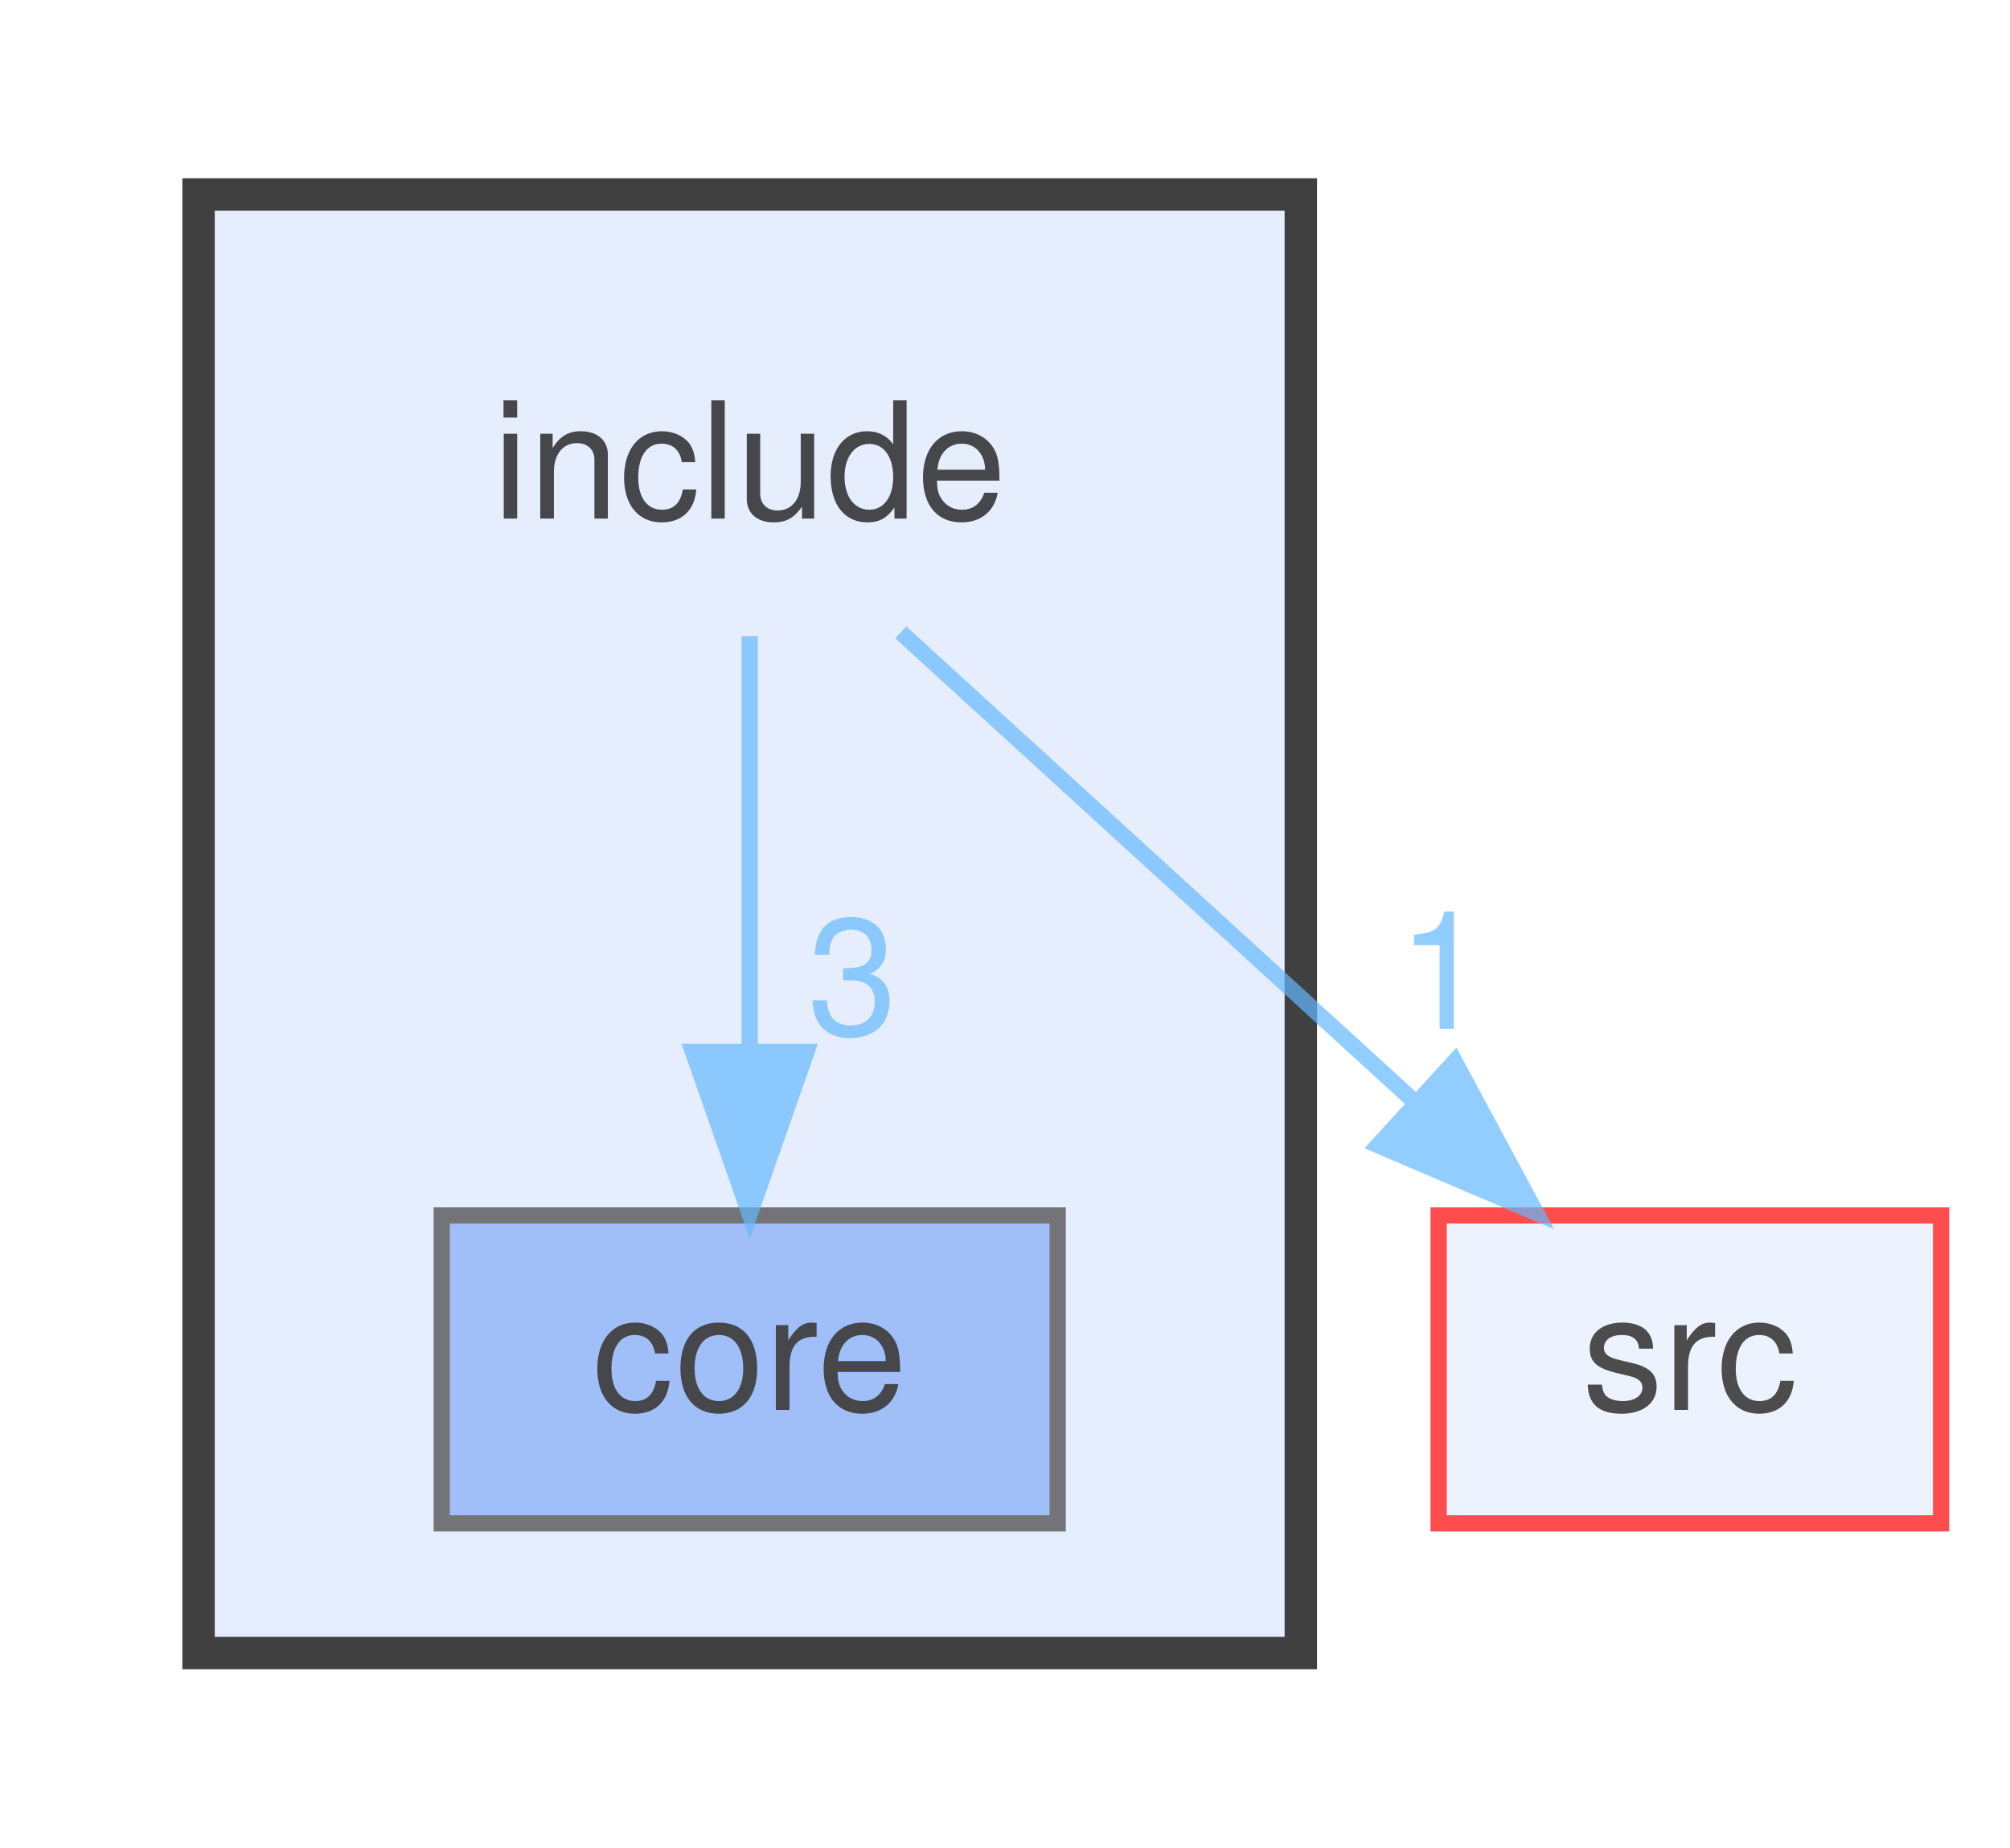
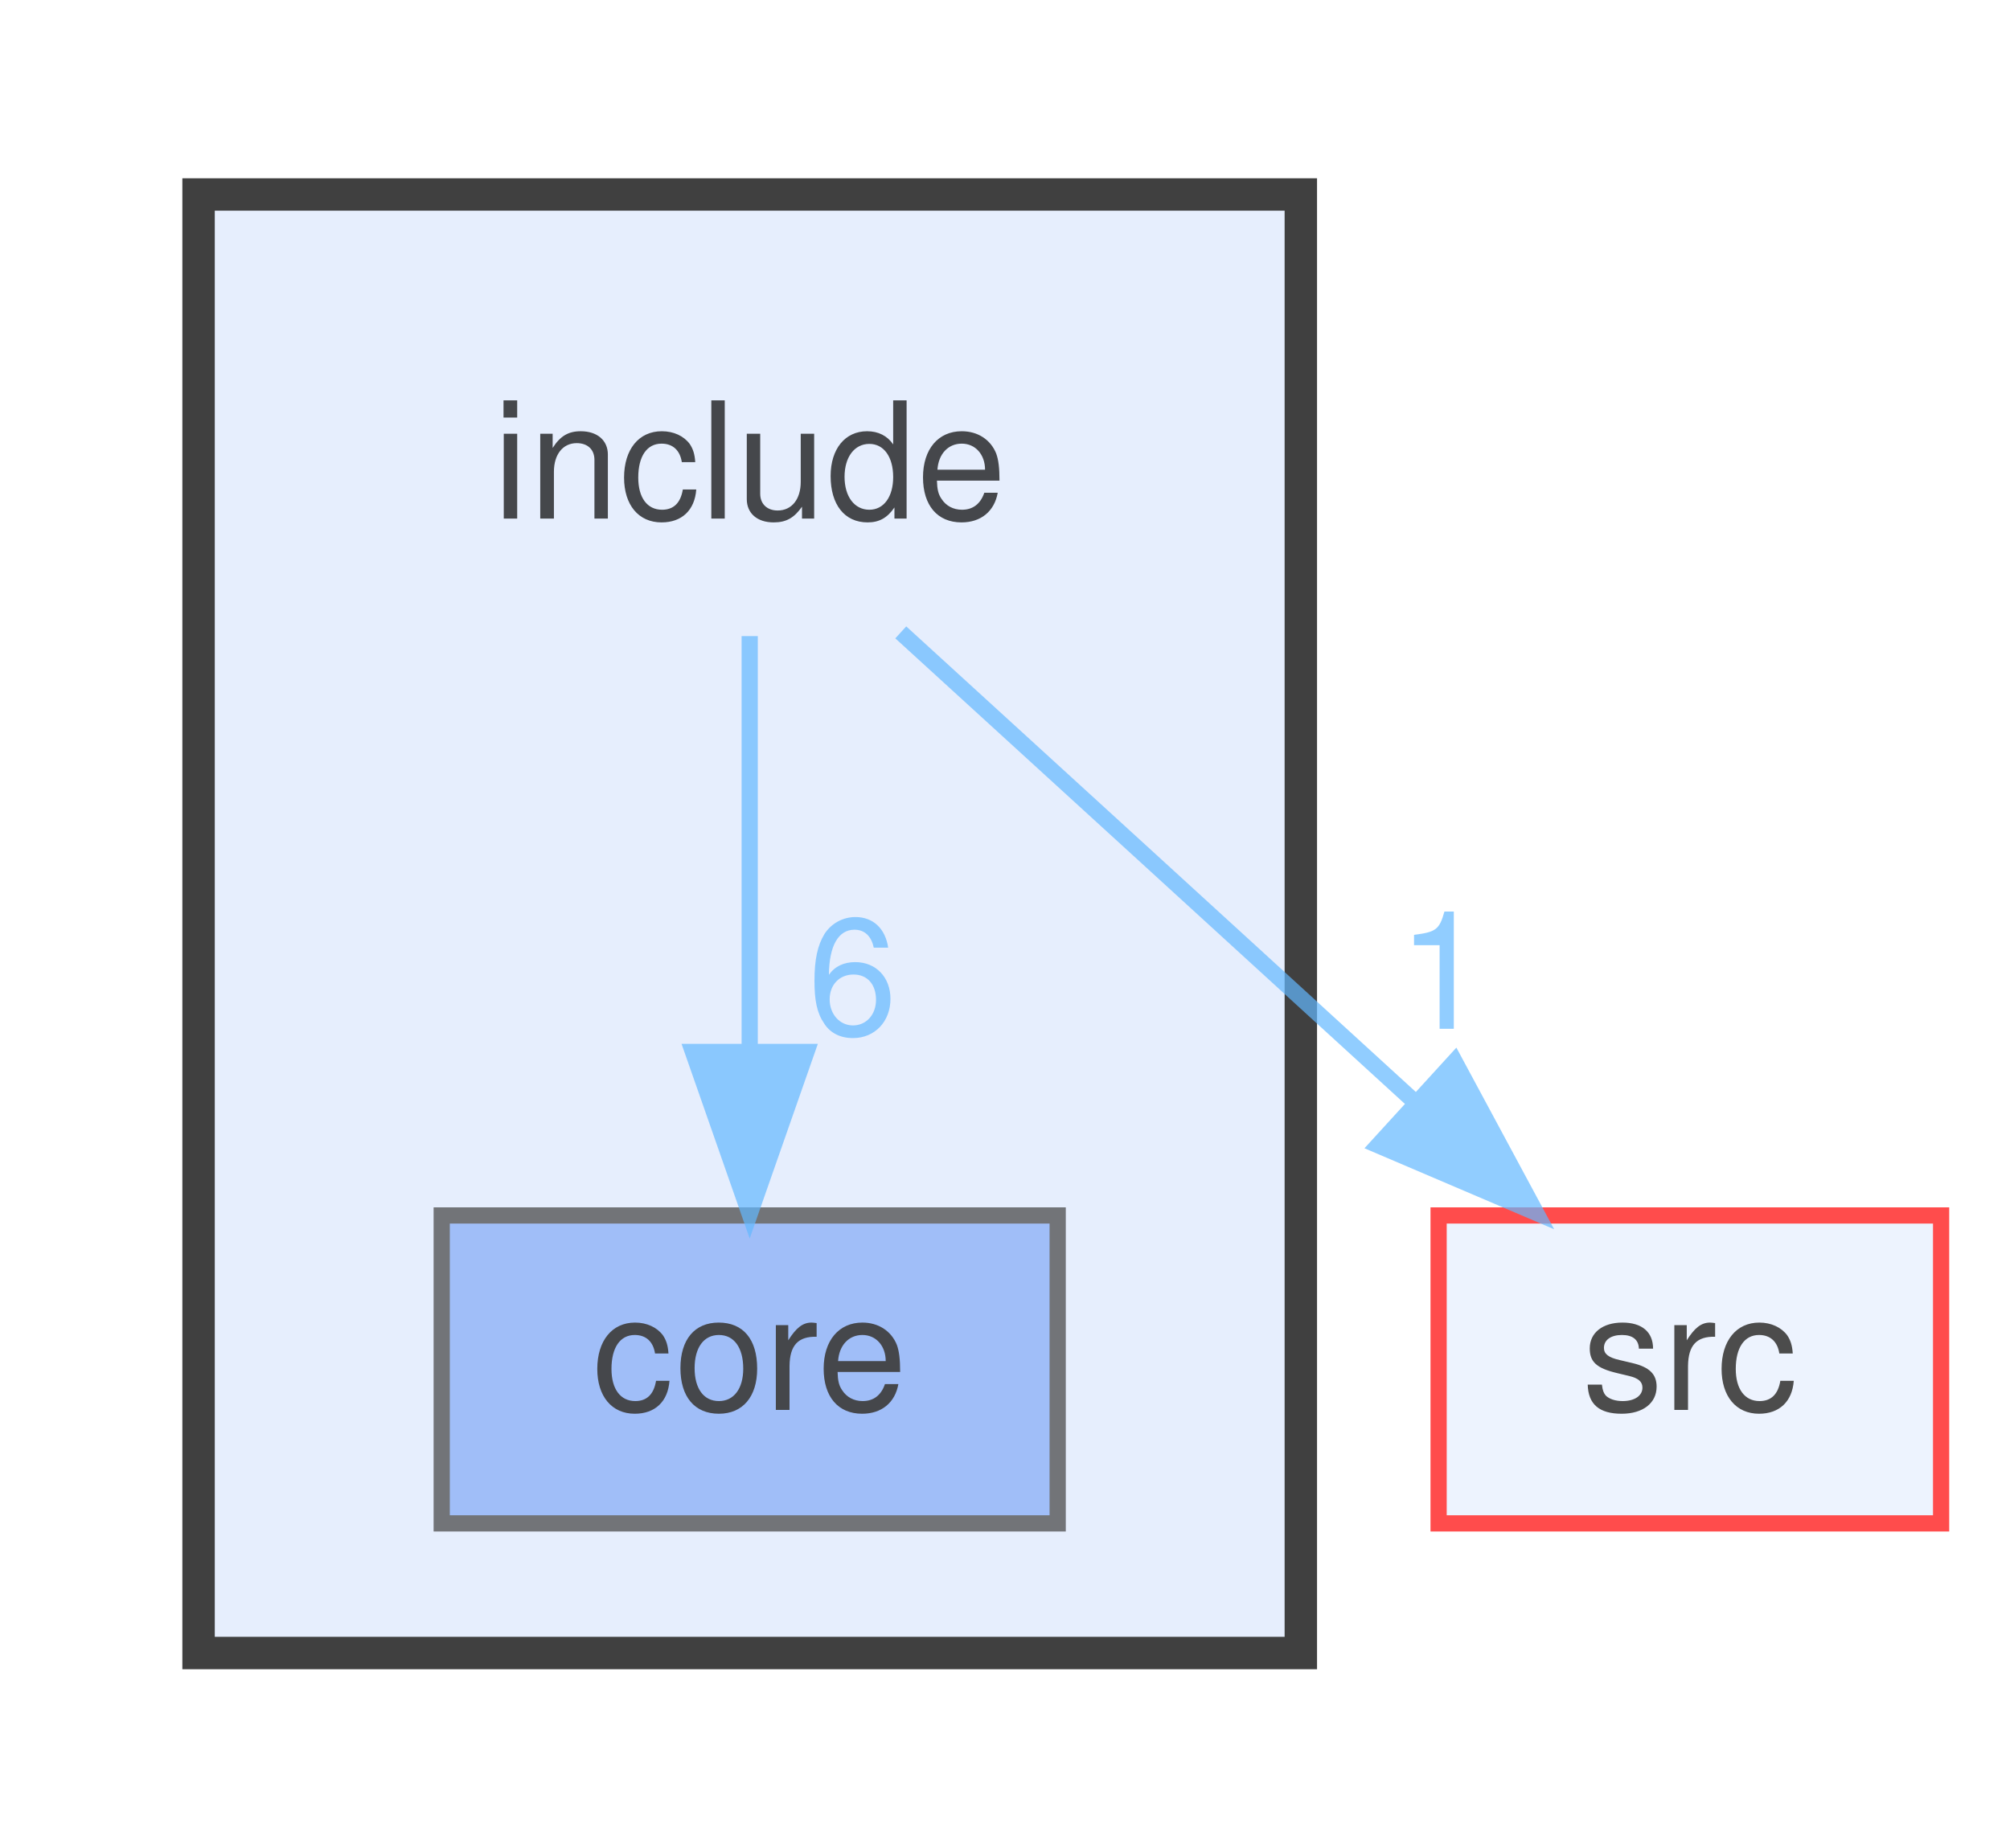
<svg xmlns="http://www.w3.org/2000/svg" xmlns:xlink="http://www.w3.org/1999/xlink" width="124pt" height="114pt" viewBox="0.00 0.00 123.50 114.00">
  <svg id="main" version="1.1" xml:space="preserve">
    <style type="text/css">
.node, .edge {opacity: 0.7;}
.node.selected, .edge.selected {opacity: 1;}
.edge:hover path { stroke: red; }
.edge:hover polygon { stroke: red; fill: red; }
</style>
    <svg id="graph" class="graph">
      <g id="graph0" class="graph" transform="scale(1 1) rotate(0) translate(4 110)">
        <g id="clust1" class="cluster">
          <g id="a_clust1">
            <a xlink:href="dir_d44c64559bbebec7f509842c48db8b23.html" target="_top">
              <polygon fill="#e6eefd" stroke="#404040" stroke-width="2" points="8,-8 8,-98 76,-98 76,-8 8,-8" />
            </a>
          </g>
        </g>
        <g id="node1" class="node">
          <text text-anchor="middle" x="42" y="-78" font-family="Helvetica,sans-Serif" font-size="10.00">include</text>
        </g>
        <g id="node2" class="node">
          <g id="a_node2">
            <a xlink:href="dir_3d69f64eaf81436fe2b22361382717e5.html" target="_top" xlink:title="core">
              <polygon fill="#82a9f6" stroke="#404040" points="61,-35 23,-35 23,-16 61,-16 61,-35" />
              <text text-anchor="middle" x="42" y="-23" font-family="Helvetica,sans-Serif" font-size="10.00">core</text>
            </a>
          </g>
        </g>
        <g id="edge1" class="edge">
          <g id="a_edge1">
            <a xlink:href="dir_000003_000000.html" target="_top">
              <path fill="none" stroke="#63b8ff" d="M42,-70.75C42,-63.8 42,-53.85 42,-45.13" />
              <polygon fill="#63b8ff" stroke="#63b8ff" points="45.5,-45.09 42,-35.09 38.5,-45.09 45.5,-45.09" />
            </a>
          </g>
          <g id="a_edge1-headlabel">
-             <a xlink:href="dir_000003_000000.html" target="_top" xlink:title="3">
-               <text text-anchor="middle" x="48.34" y="-46.18" font-family="Helvetica,sans-Serif" font-size="10.00" fill="#63b8ff">3</text>
+             <a xlink:href="dir_000003_000000.html" target="_top" xlink:title="6">
+               <text text-anchor="middle" x="48.34" y="-46.18" font-family="Helvetica,sans-Serif" font-size="10.00" fill="#63b8ff">6</text>
            </a>
          </g>
        </g>
        <g id="node3" class="node">
          <g id="a_node3">
            <a xlink:href="dir_68267d1309a1af8e8297ef4c3efbcdba.html" target="_top" xlink:title="src">
              <polygon fill="#e6eefd" stroke="red" points="115.5,-35 84.5,-35 84.5,-16 115.5,-16 115.5,-35" />
              <text text-anchor="middle" x="100" y="-23" font-family="Helvetica,sans-Serif" font-size="10.00">src</text>
            </a>
          </g>
        </g>
        <g id="edge2" class="edge">
          <g id="a_edge2">
            <a xlink:href="dir_000003_000007.html" target="_top">
              <path fill="none" stroke="#63b8ff" d="M51.32,-70.98C59.81,-63.23 72.56,-51.58 82.88,-42.14" />
              <polygon fill="#63b8ff" stroke="#63b8ff" points="85.49,-44.5 90.51,-35.17 80.77,-39.33 85.49,-44.5" />
            </a>
          </g>
          <g id="a_edge2-headlabel">
            <a xlink:href="dir_000003_000007.html" target="_top" xlink:title="1">
              <text text-anchor="middle" x="84.75" y="-46.52" font-family="Helvetica,sans-Serif" font-size="10.00" fill="#63b8ff">1</text>
            </a>
          </g>
        </g>
      </g>
    </svg>
  </svg>
  <style type="text/css">

[data-mouse-over-selected='false'] { opacity: 0.7; }
[data-mouse-over-selected='true']  { opacity: 1.0; }

</style>
</svg>
